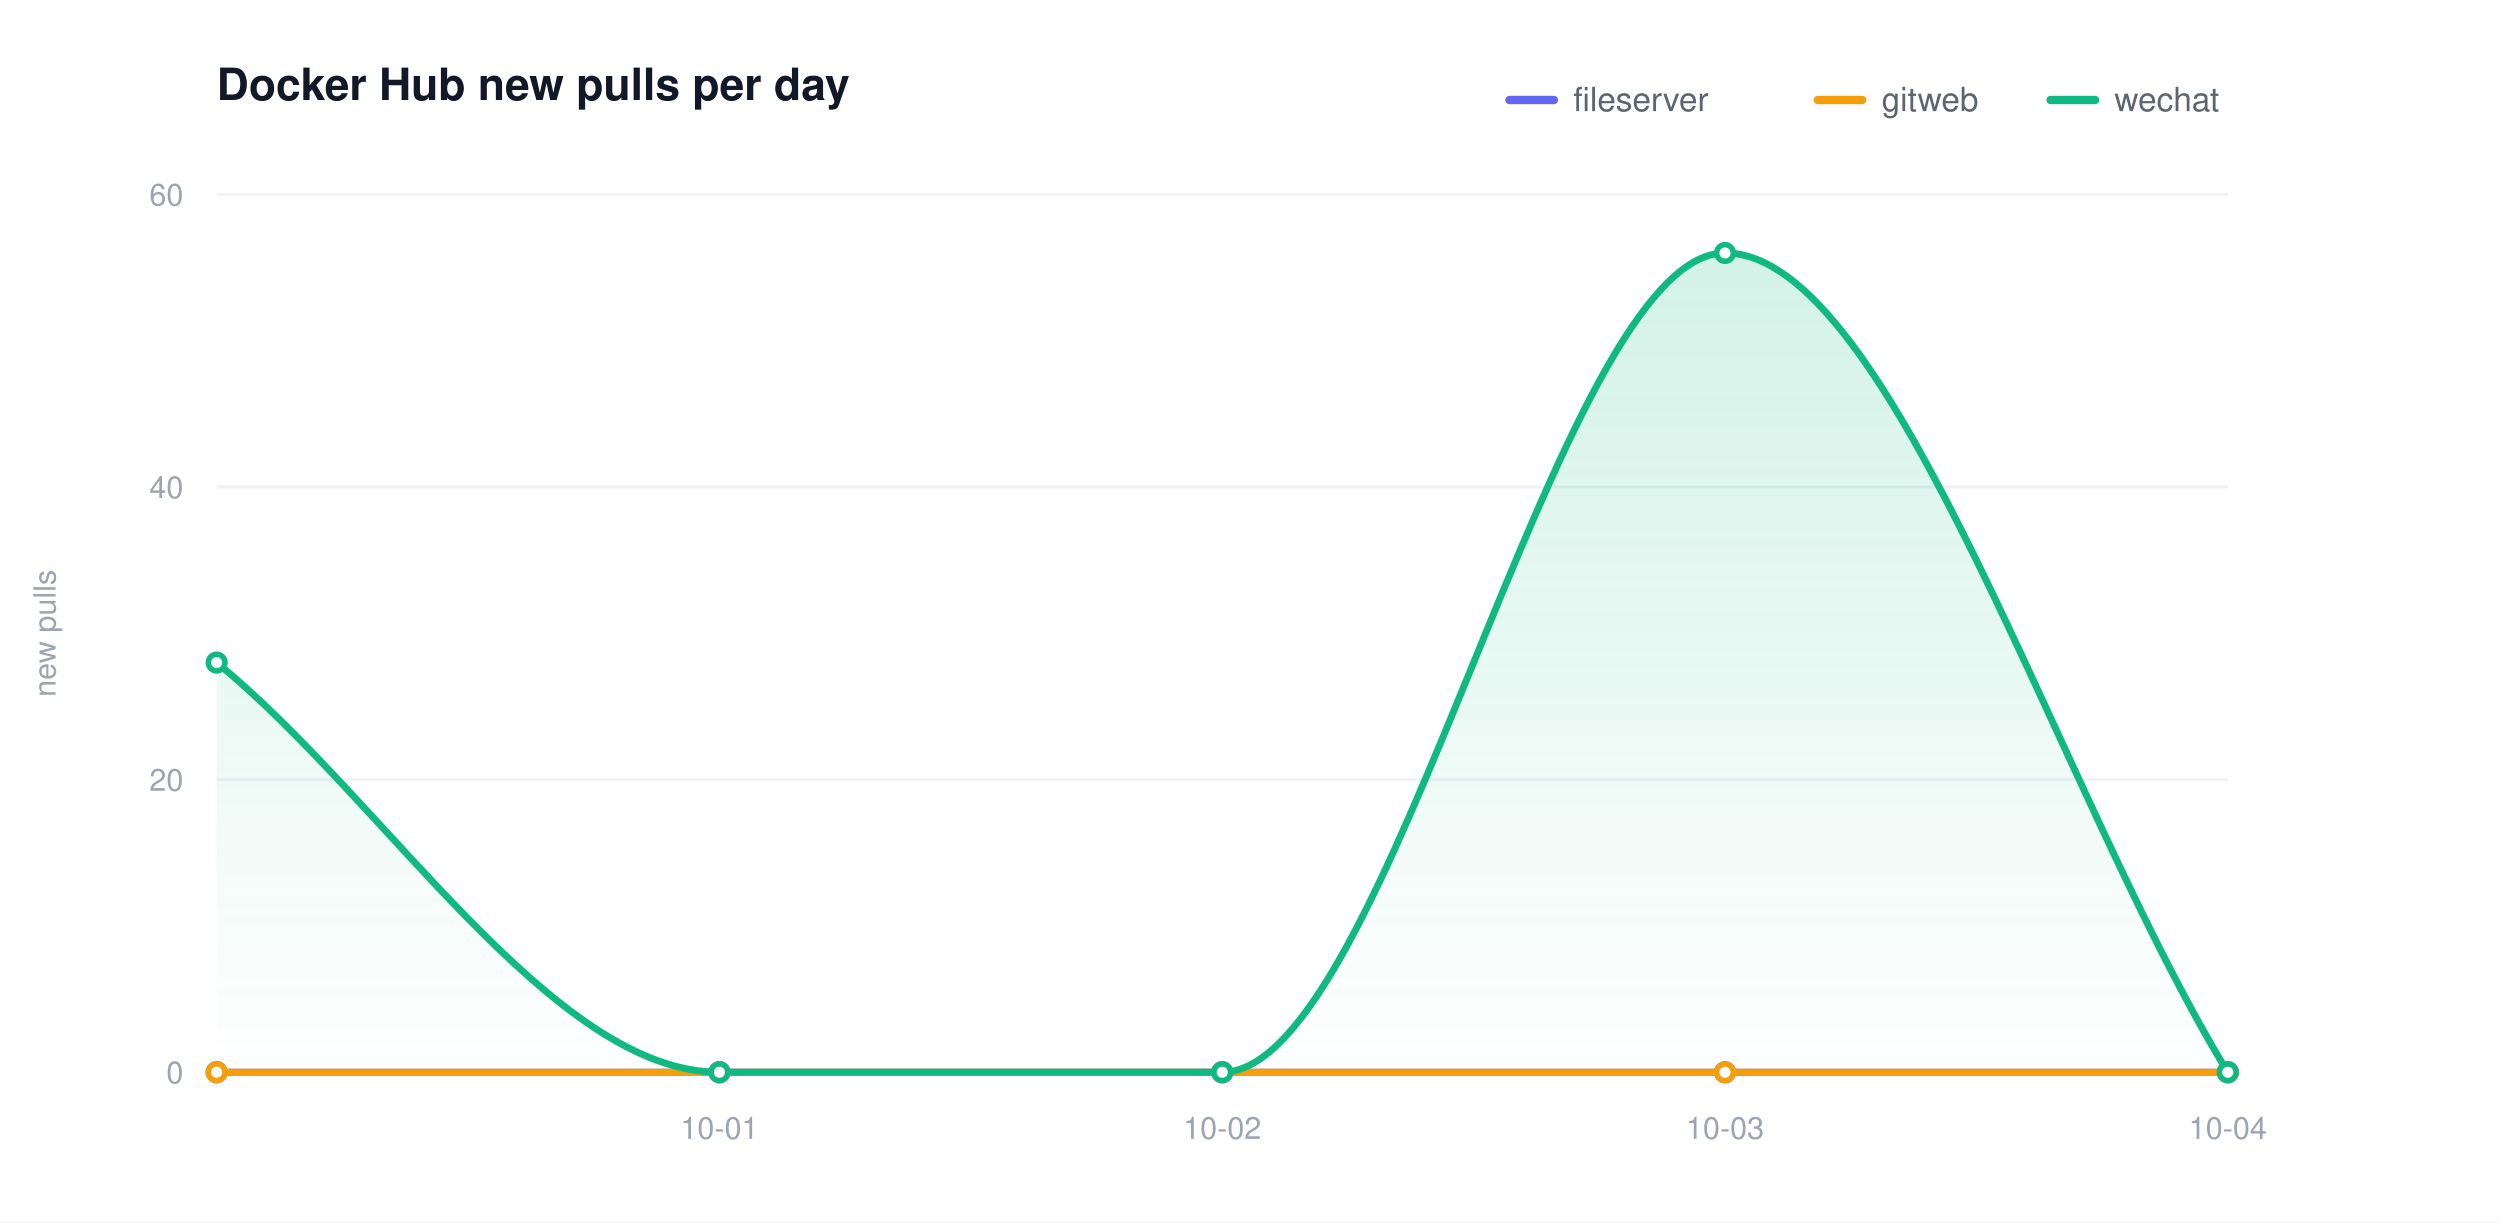
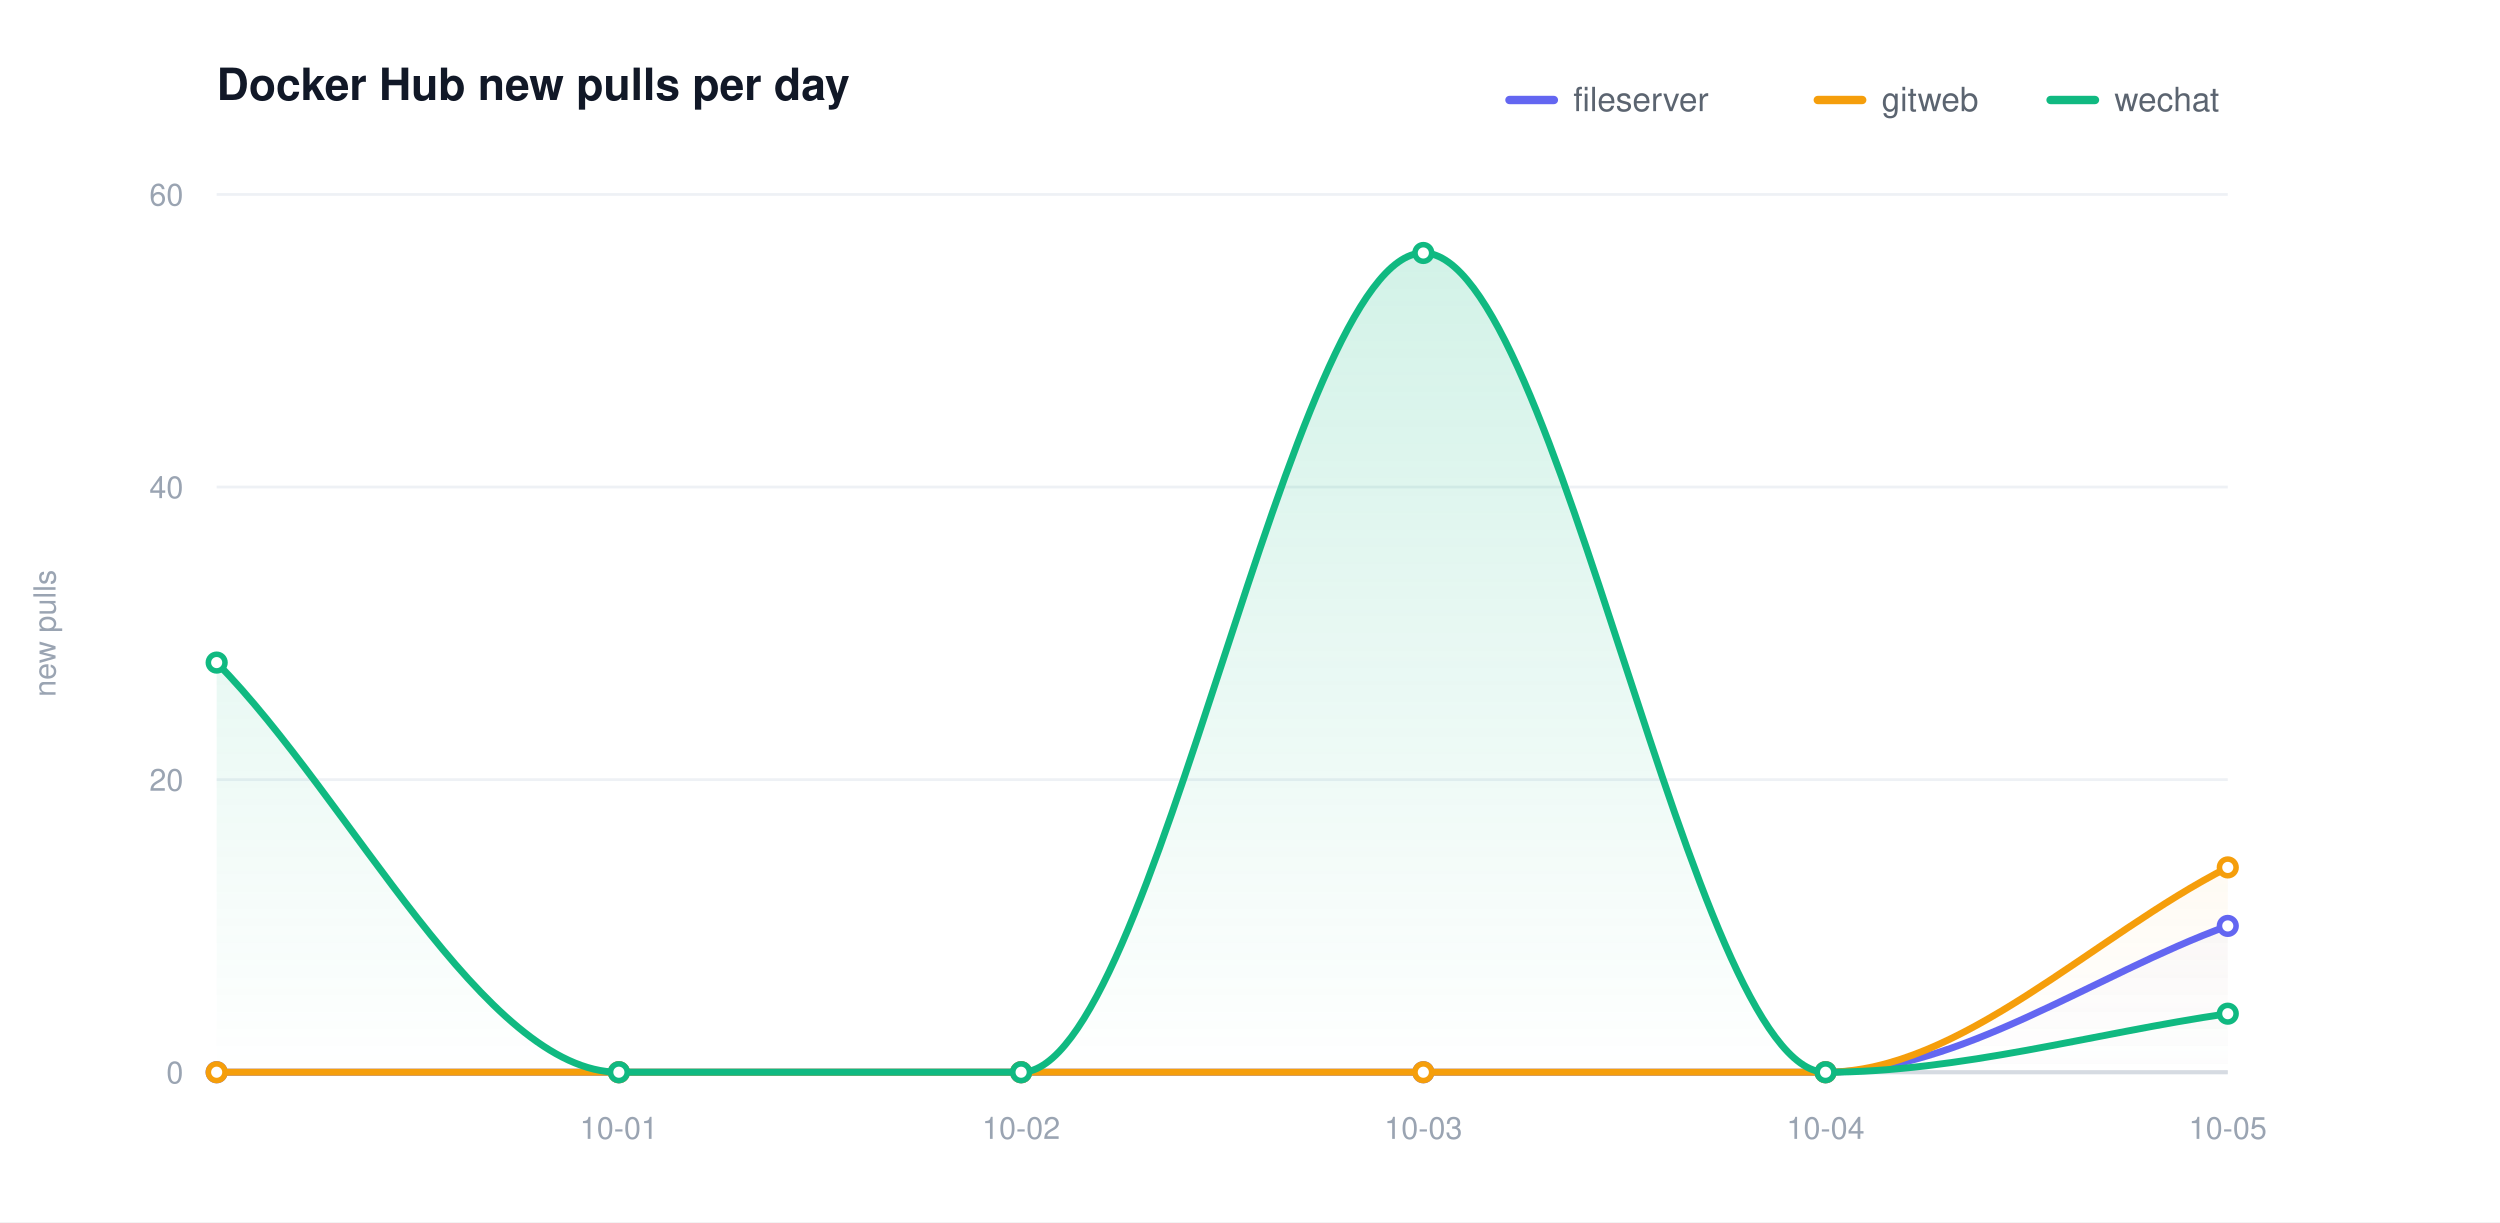
<svg xmlns="http://www.w3.org/2000/svg" width="900" height="440" viewBox="0 0 900 440" role="img" aria-label="Docker Hub new pulls per day">
  <defs>
    <linearGradient id="grad0" gradientUnits="userSpaceOnUse" x1="0" y1="70.00" x2="0" y2="386.00">
      <stop offset="0" stop-color="#6366f1" stop-opacity="0.20" />
      <stop offset="1" stop-color="#6366f1" stop-opacity="0" />
    </linearGradient>
    <linearGradient id="grad1" gradientUnits="userSpaceOnUse" x1="0" y1="70.00" x2="0" y2="386.00">
      <stop offset="0" stop-color="#f59e0b" stop-opacity="0.20" />
      <stop offset="1" stop-color="#f59e0b" stop-opacity="0" />
    </linearGradient>
    <linearGradient id="grad2" gradientUnits="userSpaceOnUse" x1="0" y1="70.00" x2="0" y2="386.00">
      <stop offset="0" stop-color="#10b981" stop-opacity="0.20" />
      <stop offset="1" stop-color="#10b981" stop-opacity="0" />
    </linearGradient>
  </defs>
  <style>text{font-family:-apple-system,BlinkMacSystemFont,"Segoe UI",Helvetica,Arial,sans-serif}.t{font-size:16px;font-weight:600;fill:#111827}.y{font-size:11px;fill:#9aa4b2}.x{font-size:11px;fill:#9aa4b2}.l{font-size:12px;fill:#5b6470}.e{font-size:11px;font-weight:600}</style>
  <rect width="900" height="440" fill="#ffffff" />
  <text class="t" x="78.00" y="36">Docker Hub new pulls per day</text>
  <text class="y" x="20" y="228.00" transform="rotate(-90 20 228.00)" text-anchor="middle">new pulls</text>
  <line x1="78.00" y1="386.00" x2="802.00" y2="386.00" stroke="#eef1f5" stroke-width="1" />
  <text class="y" x="66.00" y="390.00" text-anchor="end">0</text>
  <line x1="78.00" y1="280.67" x2="802.00" y2="280.67" stroke="#eef1f5" stroke-width="1" />
  <text class="y" x="66.00" y="284.67" text-anchor="end">20</text>
  <line x1="78.00" y1="175.33" x2="802.00" y2="175.33" stroke="#eef1f5" stroke-width="1" />
  <text class="y" x="66.00" y="179.33" text-anchor="end">40</text>
  <line x1="78.00" y1="70.00" x2="802.00" y2="70.00" stroke="#eef1f5" stroke-width="1" />
  <text class="y" x="66.00" y="74.00" text-anchor="end">60</text>
  <line x1="78.00" y1="386.00" x2="802.00" y2="386.00" stroke="#d6dbe2" stroke-width="1.5" />
-   <text class="x" x="259.00" y="410.00" text-anchor="middle">10-01</text>
-   <text class="x" x="440.00" y="410.00" text-anchor="middle">10-02</text>
-   <text class="x" x="621.00" y="410.00" text-anchor="middle">10-03</text>
-   <text class="x" x="802.00" y="410.00" text-anchor="middle">10-04</text>
-   <path d="M 78.00 386.00 C 138.33 386.00 198.67 386.00 259.00 386.00 C 319.33 386.00 379.67 386.00 440.00 386.00 C 500.33 386.00 560.67 386.00 621.00 386.00 C 681.33 386.00 741.67 386.00 802.00 386.00 L 802.00 386.00 L 78.00 386.00 Z" fill="url(#grad0)" stroke="none" />
-   <path d="M 78.00 386.00 C 138.33 386.00 198.67 386.00 259.00 386.00 C 319.33 386.00 379.67 386.00 440.00 386.00 C 500.33 386.00 560.67 386.00 621.00 386.00 C 681.33 386.00 741.67 386.00 802.00 386.00 L 802.00 386.00 L 78.00 386.00 Z" fill="url(#grad1)" stroke="none" />
-   <path d="M 78.00 238.53 C 138.33 287.69 198.67 386.00 259.00 386.00 C 319.33 386.00 379.67 386.00 440.00 386.00 C 500.33 386.00 560.67 91.07 621.00 91.07 C 681.33 91.07 741.67 287.69 802.00 386.00 L 802.00 386.00 L 78.00 386.00 Z" fill="url(#grad2)" stroke="none" />
-   <path d="M 78.00 386.00 C 138.33 386.00 198.67 386.00 259.00 386.00 C 319.33 386.00 379.67 386.00 440.00 386.00 C 500.33 386.00 560.67 386.00 621.00 386.00 C 681.33 386.00 741.67 386.00 802.00 386.00" fill="none" stroke="#6366f1" stroke-width="2.5" stroke-linecap="round" stroke-linejoin="round" />
+   <text class="x" x="222.80" y="410.00" text-anchor="middle">10-01</text>
+   <text class="x" x="367.60" y="410.00" text-anchor="middle">10-02</text>
+   <text class="x" x="512.40" y="410.00" text-anchor="middle">10-03</text>
+   <text class="x" x="657.20" y="410.00" text-anchor="middle">10-04</text>
+   <text class="x" x="802.00" y="410.00" text-anchor="middle">10-05</text>
+   <path d="M 78.00 386.00 C 126.27 386.00 174.53 386.00 222.80 386.00 C 271.07 386.00 319.33 386.00 367.60 386.00 C 415.87 386.00 464.13 386.00 512.40 386.00 C 560.67 386.00 608.93 386.00 657.20 386.00 C 705.47 386.00 753.73 350.89 802.00 333.33 L 802.00 386.00 L 78.00 386.00 Z" fill="url(#grad0)" stroke="none" />
+   <path d="M 78.00 386.00 C 126.27 386.00 174.53 386.00 222.80 386.00 C 271.07 386.00 319.33 386.00 367.60 386.00 C 415.87 386.00 464.13 386.00 512.40 386.00 C 560.67 386.00 608.93 386.00 657.20 386.00 C 705.47 386.00 753.73 336.84 802.00 312.27 L 802.00 386.00 L 78.00 386.00 Z" fill="url(#grad1)" stroke="none" />
+   <path d="M 78.00 238.53 C 126.27 287.69 174.53 386.00 222.80 386.00 C 271.07 386.00 319.33 386.00 367.60 386.00 C 415.87 386.00 464.13 91.07 512.40 91.07 C 560.67 91.07 608.93 386.00 657.20 386.00 C 705.47 386.00 753.73 371.96 802.00 364.93 L 802.00 386.00 L 78.00 386.00 Z" fill="url(#grad2)" stroke="none" />
+   <path d="M 78.00 386.00 C 126.27 386.00 174.53 386.00 222.80 386.00 C 271.07 386.00 319.33 386.00 367.60 386.00 C 415.87 386.00 464.13 386.00 512.40 386.00 C 560.67 386.00 608.93 386.00 657.20 386.00 C 705.47 386.00 753.73 350.89 802.00 333.33" fill="none" stroke="#6366f1" stroke-width="2.5" stroke-linecap="round" stroke-linejoin="round" />
  <circle cx="78.00" cy="386.00" r="3" fill="#ffffff" stroke="#6366f1" stroke-width="2" />
-   <circle cx="259.00" cy="386.00" r="3" fill="#ffffff" stroke="#6366f1" stroke-width="2" />
-   <circle cx="440.00" cy="386.00" r="3" fill="#ffffff" stroke="#6366f1" stroke-width="2" />
-   <circle cx="621.00" cy="386.00" r="3" fill="#ffffff" stroke="#6366f1" stroke-width="2" />
-   <circle cx="802.00" cy="386.00" r="3" fill="#ffffff" stroke="#6366f1" stroke-width="2" />
-   <path d="M 78.00 386.00 C 138.33 386.00 198.67 386.00 259.00 386.00 C 319.33 386.00 379.67 386.00 440.00 386.00 C 500.33 386.00 560.67 386.00 621.00 386.00 C 681.33 386.00 741.67 386.00 802.00 386.00" fill="none" stroke="#f59e0b" stroke-width="2.5" stroke-linecap="round" stroke-linejoin="round" />
+   <circle cx="222.80" cy="386.00" r="3" fill="#ffffff" stroke="#6366f1" stroke-width="2" />
+   <circle cx="367.60" cy="386.00" r="3" fill="#ffffff" stroke="#6366f1" stroke-width="2" />
+   <circle cx="512.40" cy="386.00" r="3" fill="#ffffff" stroke="#6366f1" stroke-width="2" />
+   <circle cx="657.20" cy="386.00" r="3" fill="#ffffff" stroke="#6366f1" stroke-width="2" />
+   <circle cx="802.00" cy="333.33" r="3" fill="#ffffff" stroke="#6366f1" stroke-width="2" />
+   <path d="M 78.00 386.00 C 126.27 386.00 174.53 386.00 222.80 386.00 C 271.07 386.00 319.33 386.00 367.60 386.00 C 415.87 386.00 464.13 386.00 512.40 386.00 C 560.67 386.00 608.93 386.00 657.20 386.00 C 705.47 386.00 753.73 336.84 802.00 312.27" fill="none" stroke="#f59e0b" stroke-width="2.5" stroke-linecap="round" stroke-linejoin="round" />
  <circle cx="78.00" cy="386.00" r="3" fill="#ffffff" stroke="#f59e0b" stroke-width="2" />
-   <circle cx="259.00" cy="386.00" r="3" fill="#ffffff" stroke="#f59e0b" stroke-width="2" />
-   <circle cx="440.00" cy="386.00" r="3" fill="#ffffff" stroke="#f59e0b" stroke-width="2" />
-   <circle cx="621.00" cy="386.00" r="3" fill="#ffffff" stroke="#f59e0b" stroke-width="2" />
-   <circle cx="802.00" cy="386.00" r="3" fill="#ffffff" stroke="#f59e0b" stroke-width="2" />
-   <path d="M 78.00 238.53 C 138.33 287.69 198.67 386.00 259.00 386.00 C 319.33 386.00 379.67 386.00 440.00 386.00 C 500.33 386.00 560.67 91.07 621.00 91.07 C 681.33 91.07 741.67 287.69 802.00 386.00" fill="none" stroke="#10b981" stroke-width="2.5" stroke-linecap="round" stroke-linejoin="round" />
+   <circle cx="222.80" cy="386.00" r="3" fill="#ffffff" stroke="#f59e0b" stroke-width="2" />
+   <circle cx="367.60" cy="386.00" r="3" fill="#ffffff" stroke="#f59e0b" stroke-width="2" />
+   <circle cx="512.40" cy="386.00" r="3" fill="#ffffff" stroke="#f59e0b" stroke-width="2" />
+   <circle cx="657.20" cy="386.00" r="3" fill="#ffffff" stroke="#f59e0b" stroke-width="2" />
+   <circle cx="802.00" cy="312.27" r="3" fill="#ffffff" stroke="#f59e0b" stroke-width="2" />
+   <path d="M 78.00 238.53 C 126.27 287.69 174.53 386.00 222.80 386.00 C 271.07 386.00 319.33 386.00 367.60 386.00 C 415.87 386.00 464.13 91.07 512.40 91.07 C 560.67 91.07 608.93 386.00 657.20 386.00 C 705.47 386.00 753.73 371.96 802.00 364.93" fill="none" stroke="#10b981" stroke-width="2.5" stroke-linecap="round" stroke-linejoin="round" />
  <circle cx="78.00" cy="238.53" r="3" fill="#ffffff" stroke="#10b981" stroke-width="2" />
-   <circle cx="259.00" cy="386.00" r="3" fill="#ffffff" stroke="#10b981" stroke-width="2" />
-   <circle cx="440.00" cy="386.00" r="3" fill="#ffffff" stroke="#10b981" stroke-width="2" />
-   <circle cx="621.00" cy="91.07" r="3" fill="#ffffff" stroke="#10b981" stroke-width="2" />
-   <circle cx="802.00" cy="386.00" r="3" fill="#ffffff" stroke="#10b981" stroke-width="2" />
+   <circle cx="222.80" cy="386.00" r="3" fill="#ffffff" stroke="#10b981" stroke-width="2" />
+   <circle cx="367.60" cy="386.00" r="3" fill="#ffffff" stroke="#10b981" stroke-width="2" />
+   <circle cx="512.40" cy="91.07" r="3" fill="#ffffff" stroke="#10b981" stroke-width="2" />
+   <circle cx="657.20" cy="386.00" r="3" fill="#ffffff" stroke="#10b981" stroke-width="2" />
+   <circle cx="802.00" cy="364.93" r="3" fill="#ffffff" stroke="#10b981" stroke-width="2" />
  <line x1="543.40" y1="36.00" x2="559.40" y2="36.00" stroke="#6366f1" stroke-width="3" stroke-linecap="round" />
  <text class="l" x="566.40" y="40.00">fileserver</text>
  <line x1="654.40" y1="36.00" x2="670.40" y2="36.00" stroke="#f59e0b" stroke-width="3" stroke-linecap="round" />
  <text class="l" x="677.40" y="40.00">gitweb</text>
  <line x1="738.20" y1="36.00" x2="754.20" y2="36.00" stroke="#10b981" stroke-width="3" stroke-linecap="round" />
  <text class="l" x="761.20" y="40.00">wechat</text>
</svg>
